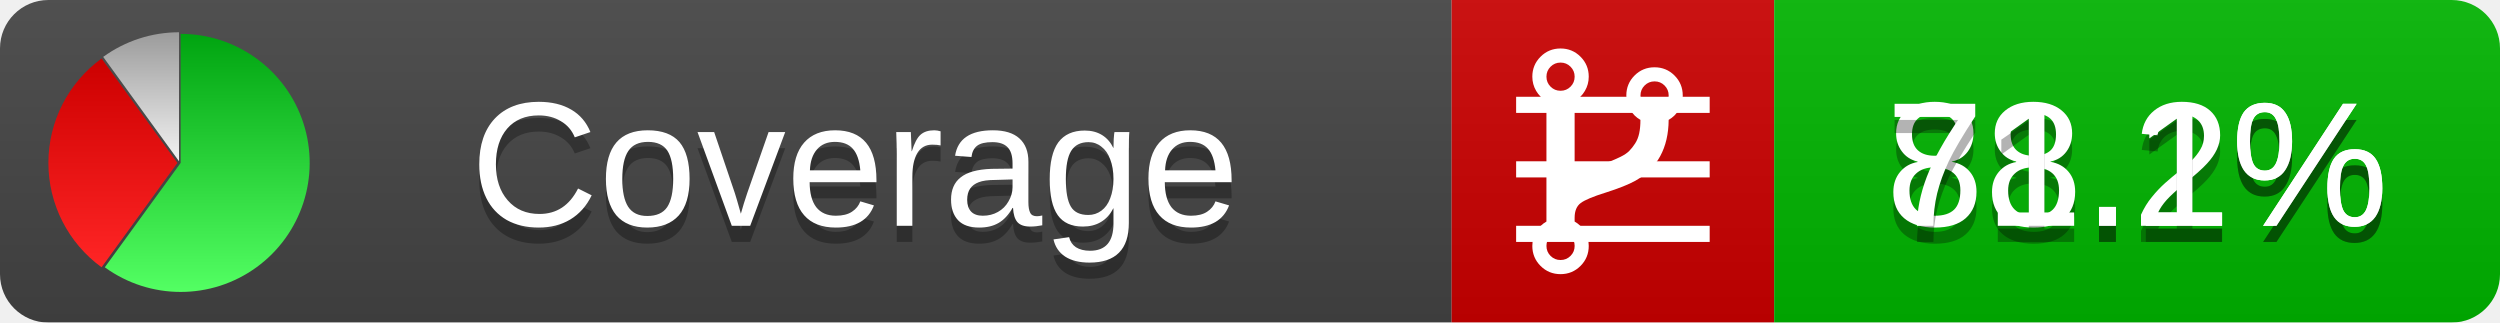
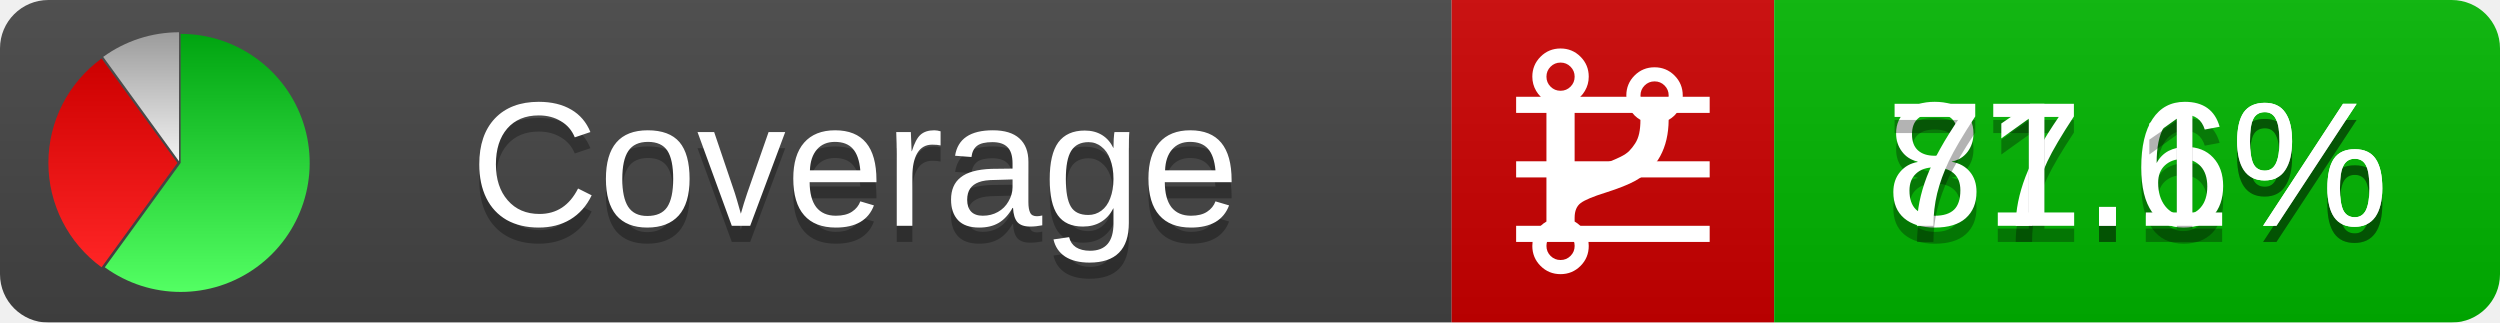
<svg xmlns="http://www.w3.org/2000/svg" xmlns:xlink="http://www.w3.org/1999/xlink" width="155" height="20">
  <style type="text/css">
          
            @keyframes fadeout {
              0 % { visibility: visible; opacity: 1; }
              40% { visibility: visible; opacity: 1; }
              50% { visibility: hidden; opacity: 0; }
              90% { visibility: hidden; opacity: 0; }
              100% { visibility: visible; opacity: 1; }
            }
            @keyframes fadein {
              0% { visibility: hidden; opacity: 0; }
              40% { visibility: hidden; opacity: 0; }
              50% { visibility: visible; opacity: 1; }
              90% { visibility: visible; opacity: 1; }
              100% { visibility: hidden; opacity: 0; }
            }
            .linecoverage {
                animation-duration: 10s;
                animation-name: fadeout;
                animation-iteration-count: infinite;
            }
            .branchcoverage {
                animation-duration: 10s;
                animation-name: fadein;
                animation-iteration-count: infinite;
            }
          
    </style>
  <defs>
    <linearGradient id="gradient" x2="0" y2="100%">
      <stop offset="0" stop-color="#bbb" stop-opacity=".1" />
      <stop offset="1" stop-opacity=".1" />
    </linearGradient>
    <linearGradient id="green" x2="0" y2="100%">
      <stop offset="0" stop-color="#00A410" />
      <stop offset="1" stop-color="#53FF63" />
    </linearGradient>
    <linearGradient id="red" x2="0" y2="100%">
      <stop offset="0" stop-color="#C00" />
      <stop offset="1" stop-color="#FF2525" />
    </linearGradient>
    <linearGradient id="gray" x2="0" y2="100%">
      <stop offset="0" stop-color="#9B9B9B" />
      <stop offset="1" stop-color="#F3F3F3" />
    </linearGradient>
    <mask id="mask">
      <rect width="155" height="20" rx="3" fill="#fff" />
    </mask>
    <g id="icon">
      <path style="fill:url(#green);" d="M205,202.5 l0,-200 a200,200 0 1,1 -117.558,361.803 z" />
      <path style="fill:url(#red);" d="M200,202.5 l-117.558,161.803 a200,200 0 0,1 0,-323.607 z" />
      <path style="fill:url(#gray);" d="M202.5,200 l-117.558,-161.803 a200,200 0 0,1 117.558,-38.196 z" />
    </g>
  </defs>
  <g mask="url(#mask)">
    <rect x="0" y="0" width="90" height="20" fill="#444" />
    <rect x="90" y="0" width="20" height="20" fill="#c00" />
    <rect x="110" y="0" width="45" height="20" fill="#00B600" />
    <rect x="0" y="0" width="155" height="20" fill="url(#gradient)" />
  </g>
  <g>
    <path class="linecoverage" stroke="#fff" d="M94 6.5 h12 M94 10.5 h12 M94 14.5 h12" />
    <path class="branchcoverage" fill="#fff" d="m 97.628,15.247 q 0,-0.364 -0.255,-0.619 -0.255,-0.255 -0.619,-0.255 -0.364,0 -0.619,0.255 -0.255,0.255 -0.255,0.619 0,0.364 0.255,0.619 0.255,0.255 0.619,0.255 0.364,0 0.619,-0.255 0.255,-0.255 0.255,-0.619 z m 0,-10.493 q 0,-0.364 -0.255,-0.619 -0.255,-0.255 -0.619,-0.255 -0.364,0 -0.619,0.255 -0.255,0.255 -0.255,0.619 0,0.364 0.255,0.619 0.255,0.255 0.619,0.255 0.364,0 0.619,-0.255 0.255,-0.255 0.255,-0.619 z m 5.83,1.166 q 0,-0.364 -0.255,-0.619 -0.255,-0.255 -0.619,-0.255 -0.364,0 -0.619,0.255 -0.255,0.255 -0.255,0.619 0,0.364 0.255,0.619 0.255,0.255 0.619,0.255 0.364,0 0.619,-0.255 0.255,-0.255 0.255,-0.619 z m 0.874,0 q 0,0.474 -0.237,0.879 -0.237,0.405 -0.638,0.633 -0.018,2.614 -2.059,3.771 -0.619,0.346 -1.849,0.738 -1.166,0.364 -1.544,0.647 -0.378,0.282 -0.378,0.911 l 0,0.237 q 0.401,0.228 0.638,0.633 0.237,0.405 0.237,0.879 0,0.729 -0.51,1.239 -0.51,0.51 -1.239,0.51 -0.729,0 -1.239,-0.51 -0.51,-0.51 -0.51,-1.239 0,-0.474 0.237,-0.879 0.237,-0.405 0.638,-0.633 l 0,-7.469 q -0.401,-0.228 -0.638,-0.633 -0.237,-0.405 -0.237,-0.879 0,-0.729 0.51,-1.239 0.51,-0.51 1.239,-0.51 0.729,0 1.239,0.51 0.51,0.51 0.51,1.239 0,0.474 -0.237,0.879 -0.237,0.405 -0.638,0.633 l 0,4.527 q 0.492,-0.237 1.403,-0.519 0.501,-0.155 0.797,-0.269 0.296,-0.114 0.642,-0.282 0.346,-0.169 0.537,-0.36 0.191,-0.191 0.369,-0.465 0.178,-0.273 0.255,-0.633 0.077,-0.36 0.077,-0.833 -0.401,-0.228 -0.638,-0.633 -0.237,-0.405 -0.237,-0.879 0,-0.729 0.51,-1.239 0.51,-0.51 1.239,-0.51 0.729,0 1.239,0.51 0.51,0.51 0.51,1.239 z" />
  </g>
  <g fill="#fff" text-anchor="middle" font-family="Verdana,Arial,Geneva,sans-serif" font-size="11">
    <a xlink:href="https://github.com/danielpalme/ReportGenerator" target="_top">
      <use xlink:href="#icon" transform="translate(3,2) scale(.04)" />
    </a>
    <text x="53" y="15" fill="#010101" fill-opacity=".3">Coverage</text>
    <text x="53" y="14" fill="#fff">Coverage</text>
-     <text class="linecoverage" x="132.5" y="15" fill="#010101" fill-opacity=".3">88.2%</text>
-     <text class="linecoverage" x="132.5" y="14">88.2%</text>
+     <text class="linecoverage" x="132.5" y="15" fill="#010101" fill-opacity=".3">87.6%</text>
+     <text class="linecoverage" x="132.5" y="14">87.6%</text>
    <text class="branchcoverage" x="132.5" y="15" fill="#010101" fill-opacity=".3">71.1%</text>
    <text class="branchcoverage" x="132.5" y="14">71.1%</text>
  </g>
  <g>
    <rect class="linecoverage" x="90" y="0" width="65" height="20" fill-opacity="0" />
    <rect class="branchcoverage" x="90" y="0" width="65" height="20" fill-opacity="0" />
  </g>
</svg>
